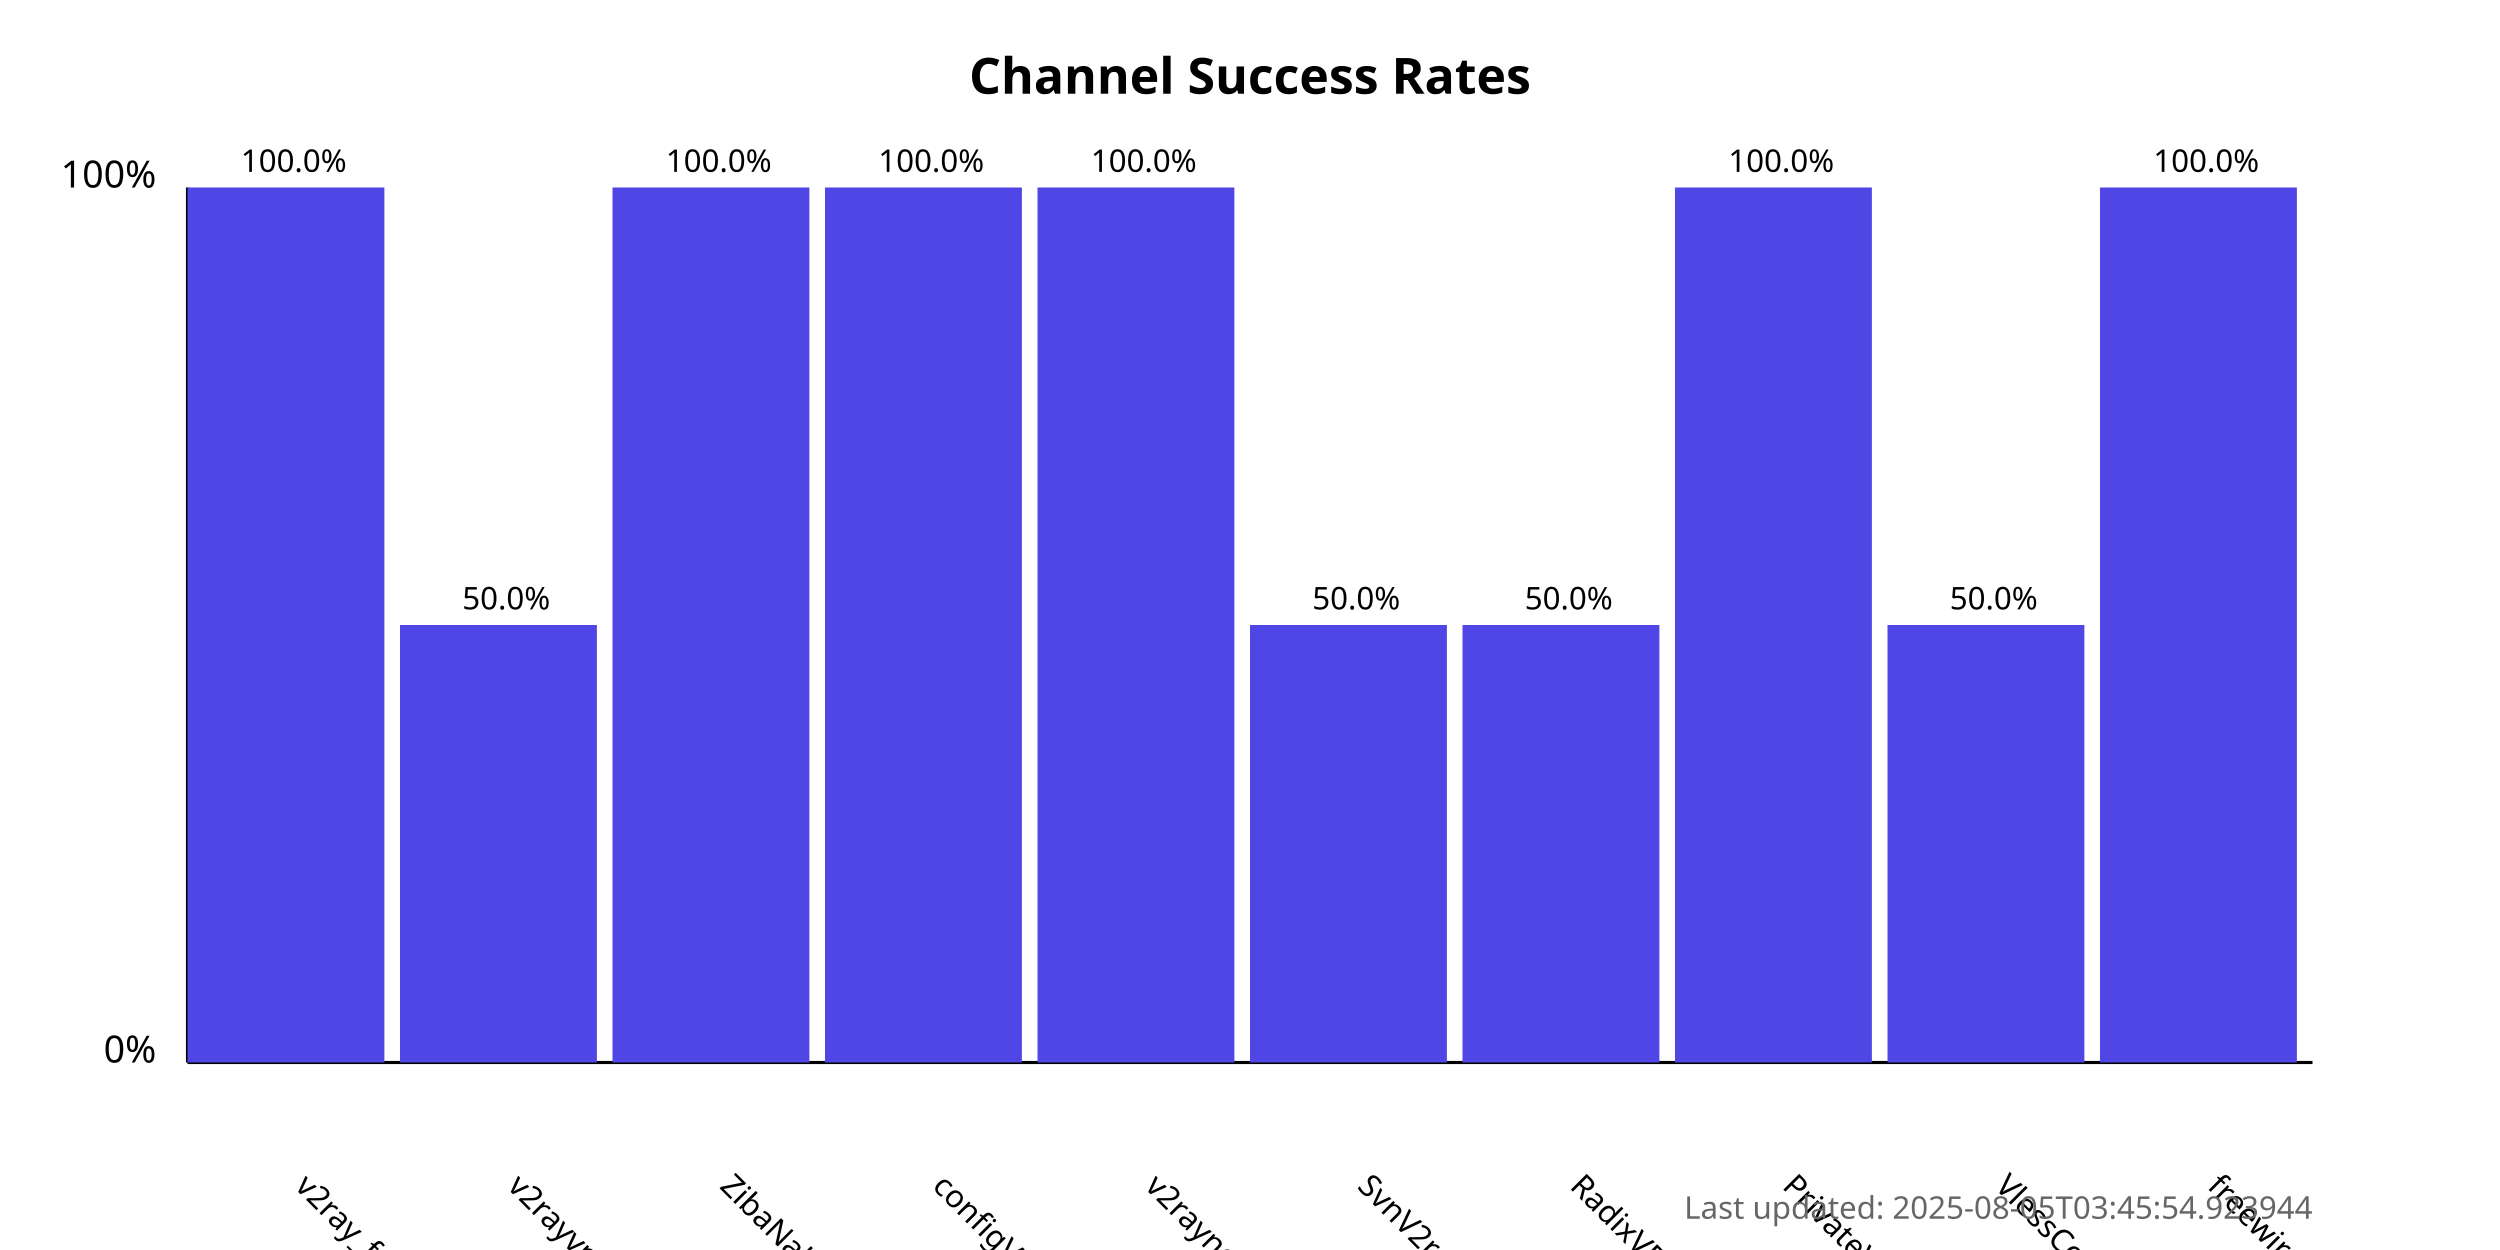
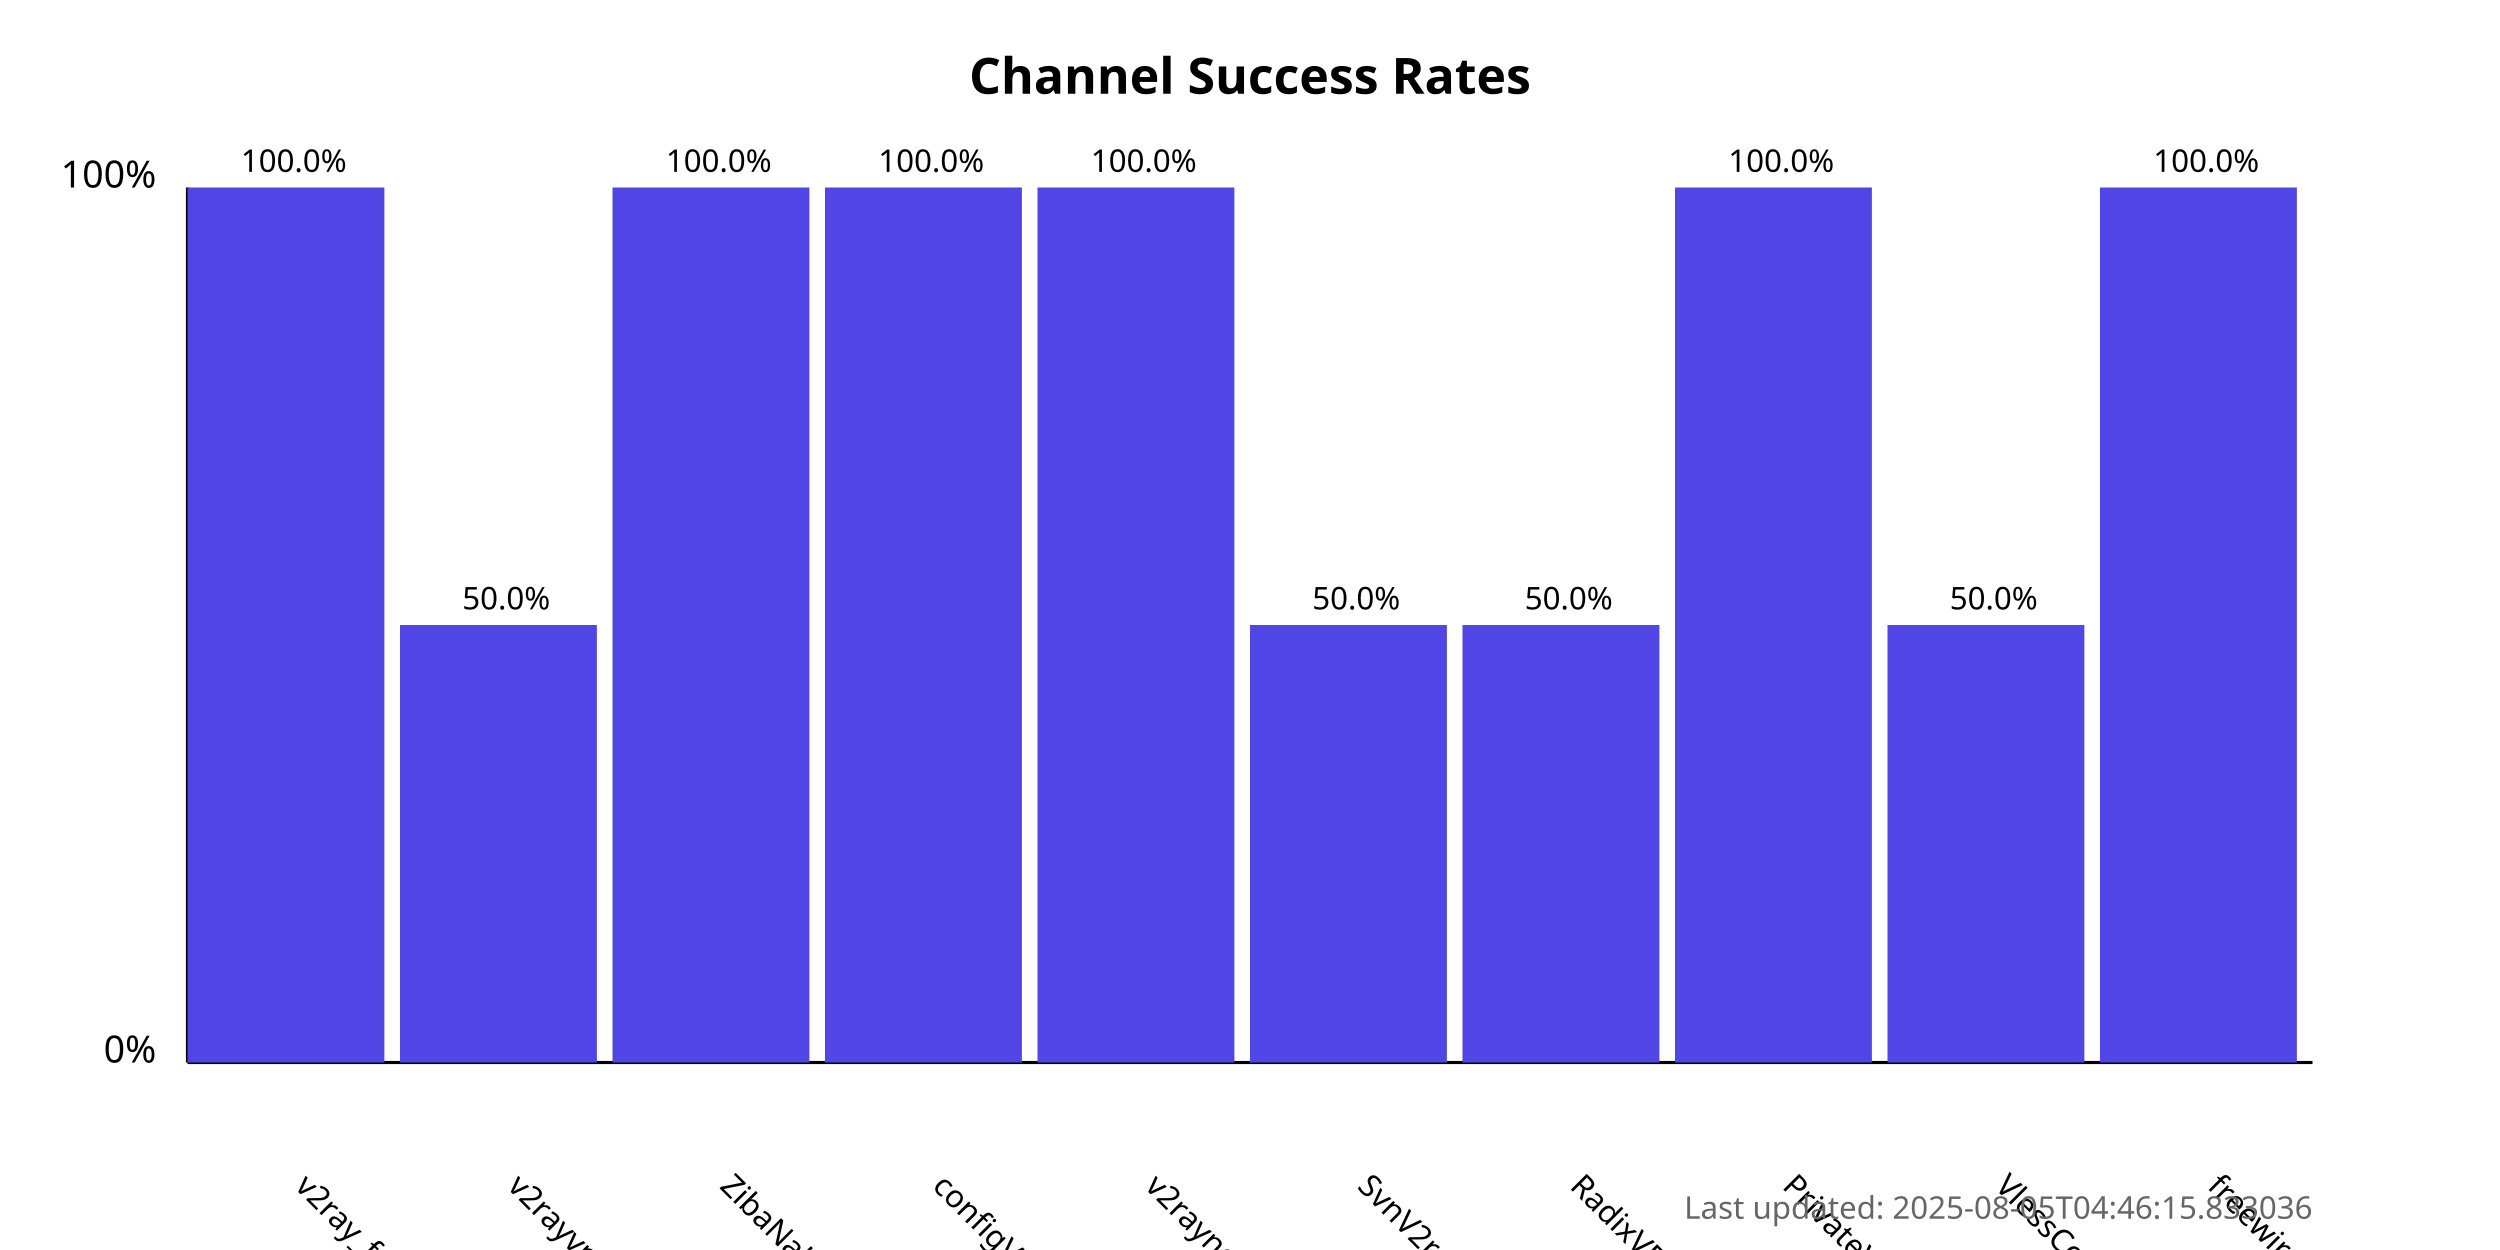
<svg xmlns="http://www.w3.org/2000/svg" width="800" height="400">
  <style>
            .chart-title { font: bold 16px sans-serif; }
            .axis-label { font: 12px sans-serif; }
            .tick-label { font: 10px sans-serif; }
            .bar { fill: #4f46e5; }
            .bar:hover { fill: #6366f1; }
            .timestamp { font: 10px sans-serif; fill: #666; }
        </style>
  <text x="400.0" y="30" text-anchor="middle" class="chart-title">
            Channel Success Rates
        </text>
  <line x1="60" y1="340" x2="60" y2="60" stroke="black" stroke-width="1" />
  <line x1="60" y1="340" x2="740" y2="340" stroke="black" stroke-width="1" />
  <text x="50" y="340" text-anchor="end" class="axis-label">0%</text>
  <text x="50" y="60" text-anchor="end" class="axis-label">100%</text>
  <g>
    <rect x="60" y="60.0" width="63.0" height="280.0" class="bar" />
    <text x="94.0" y="380" transform="rotate(45, 94.0, 380)" text-anchor="start" class="tick-label">
                v2ray_free_conf
            </text>
    <text x="94.0" y="55.0" text-anchor="middle" class="tick-label">
                100.0%
            </text>
  </g>
  <g>
    <rect x="128.0" y="200.0" width="63.0" height="140.0" class="bar" />
    <text x="162.0" y="380" transform="rotate(45, 162.0, 380)" text-anchor="start" class="tick-label">
                v2rayvpno
            </text>
    <text x="162.0" y="195.0" text-anchor="middle" class="tick-label">
                50.0%
            </text>
  </g>
  <g>
    <rect x="196.0" y="60.0" width="63.0" height="280.0" class="bar" />
    <text x="230.0" y="380" transform="rotate(45, 230.0, 380)" text-anchor="start" class="tick-label">
                ZibaNabz
            </text>
    <text x="230.0" y="55.0" text-anchor="middle" class="tick-label">
                100.0%
            </text>
  </g>
  <g>
    <rect x="264.0" y="60.0" width="63.0" height="280.0" class="bar" />
    <text x="298.0" y="380" transform="rotate(45, 298.0, 380)" text-anchor="start" class="tick-label">
                configV2rayForFree
            </text>
    <text x="298.0" y="55.0" text-anchor="middle" class="tick-label">
                100.0%
            </text>
  </g>
  <g>
    <rect x="332.0" y="60.0" width="63.0" height="280.0" class="bar" />
    <text x="366.0" y="380" transform="rotate(45, 366.0, 380)" text-anchor="start" class="tick-label">
                v2rayngvpn
            </text>
    <text x="366.0" y="55.0" text-anchor="middle" class="tick-label">
                100.0%
            </text>
  </g>
  <g>
    <rect x="400.0" y="200.0" width="63.0" height="140.0" class="bar" />
    <text x="434.0" y="380" transform="rotate(45, 434.0, 380)" text-anchor="start" class="tick-label">
                SvnV2ray
            </text>
    <text x="434.0" y="195.0" text-anchor="middle" class="tick-label">
                50.0%
            </text>
  </g>
  <g>
    <rect x="468.0" y="200.0" width="63.0" height="140.0" class="bar" />
    <text x="502.0" y="380" transform="rotate(45, 502.0, 380)" text-anchor="start" class="tick-label">
                RadixVPN
            </text>
    <text x="502.0" y="195.0" text-anchor="middle" class="tick-label">
                50.0%
            </text>
  </g>
  <g>
    <rect x="536.0" y="60.0" width="63.0" height="280.0" class="bar" />
    <text x="570.0" y="380" transform="rotate(45, 570.0, 380)" text-anchor="start" class="tick-label">
                PrivateVPNs
            </text>
    <text x="570.0" y="55.0" text-anchor="middle" class="tick-label">
                100.0%
            </text>
  </g>
  <g>
    <rect x="604.0" y="200.0" width="63.0" height="140.0" class="bar" />
    <text x="638.0" y="380" transform="rotate(45, 638.0, 380)" text-anchor="start" class="tick-label">
                VlessConfig
            </text>
    <text x="638.0" y="195.0" text-anchor="middle" class="tick-label">
                50.0%
            </text>
  </g>
  <g>
    <rect x="672.0" y="60.0" width="63.0" height="280.0" class="bar" />
    <text x="706.0" y="380" transform="rotate(45, 706.0, 380)" text-anchor="start" class="tick-label">
                freewireguard
            </text>
    <text x="706.0" y="55.0" text-anchor="middle" class="tick-label">
                100.0%
            </text>
  </g>
  <text x="740" y="390" text-anchor="end" class="timestamp">
-             Last updated: 2025-08-05T03:45:54.923944
+             Last updated: 2025-08-05T04:46:15.833036
        </text>
</svg>
